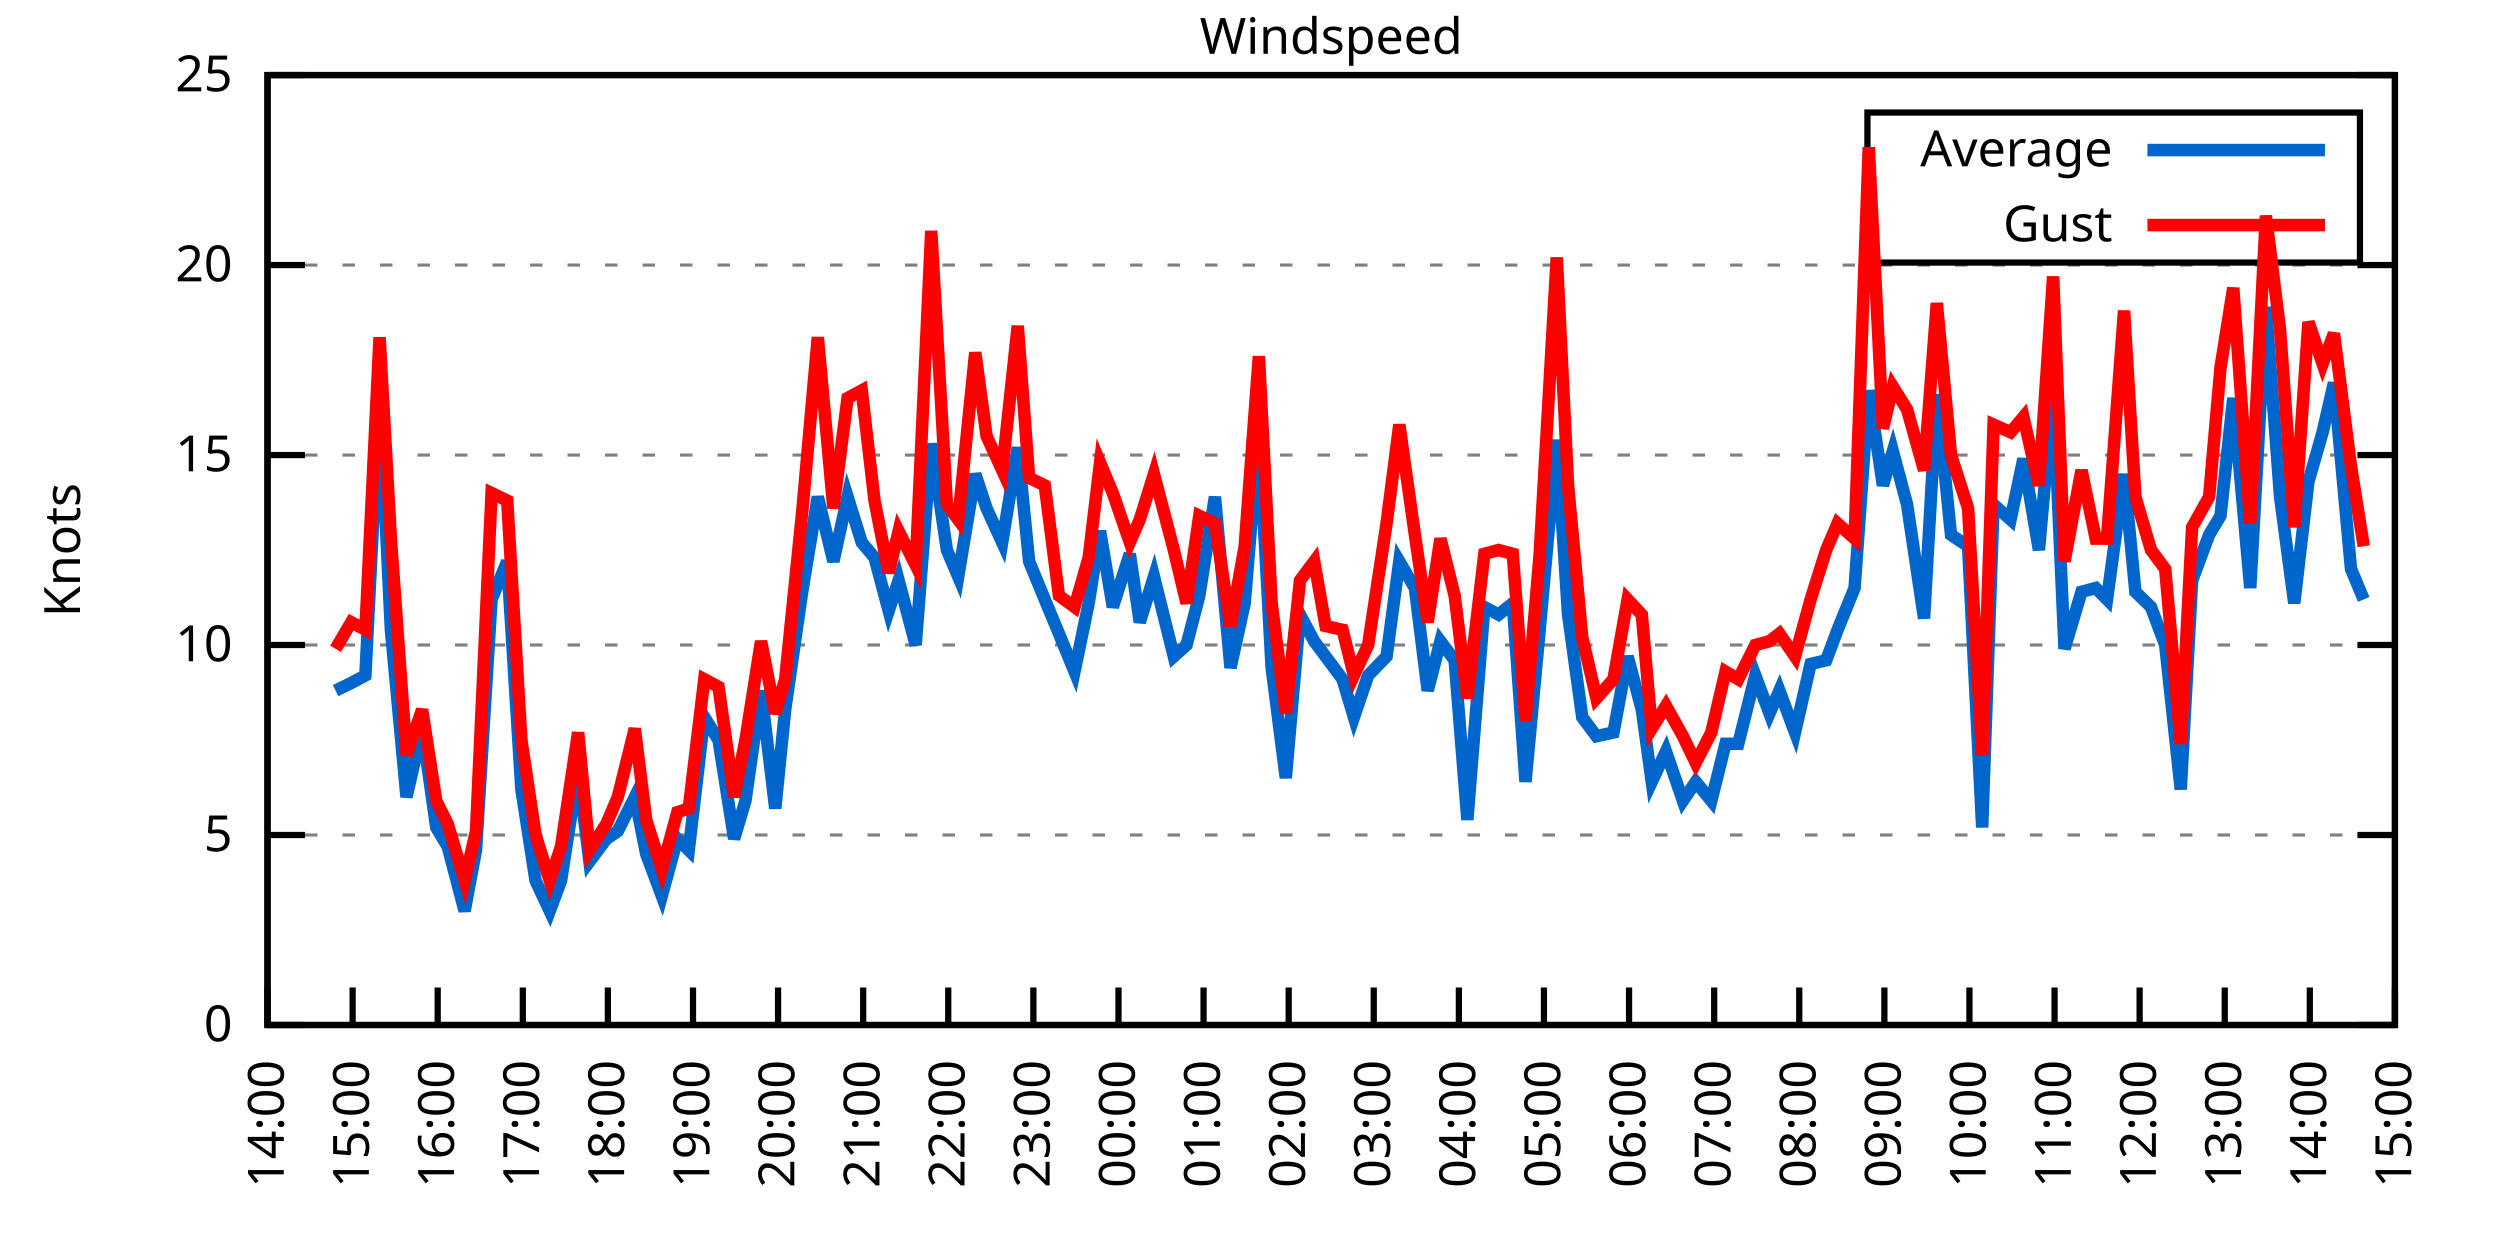
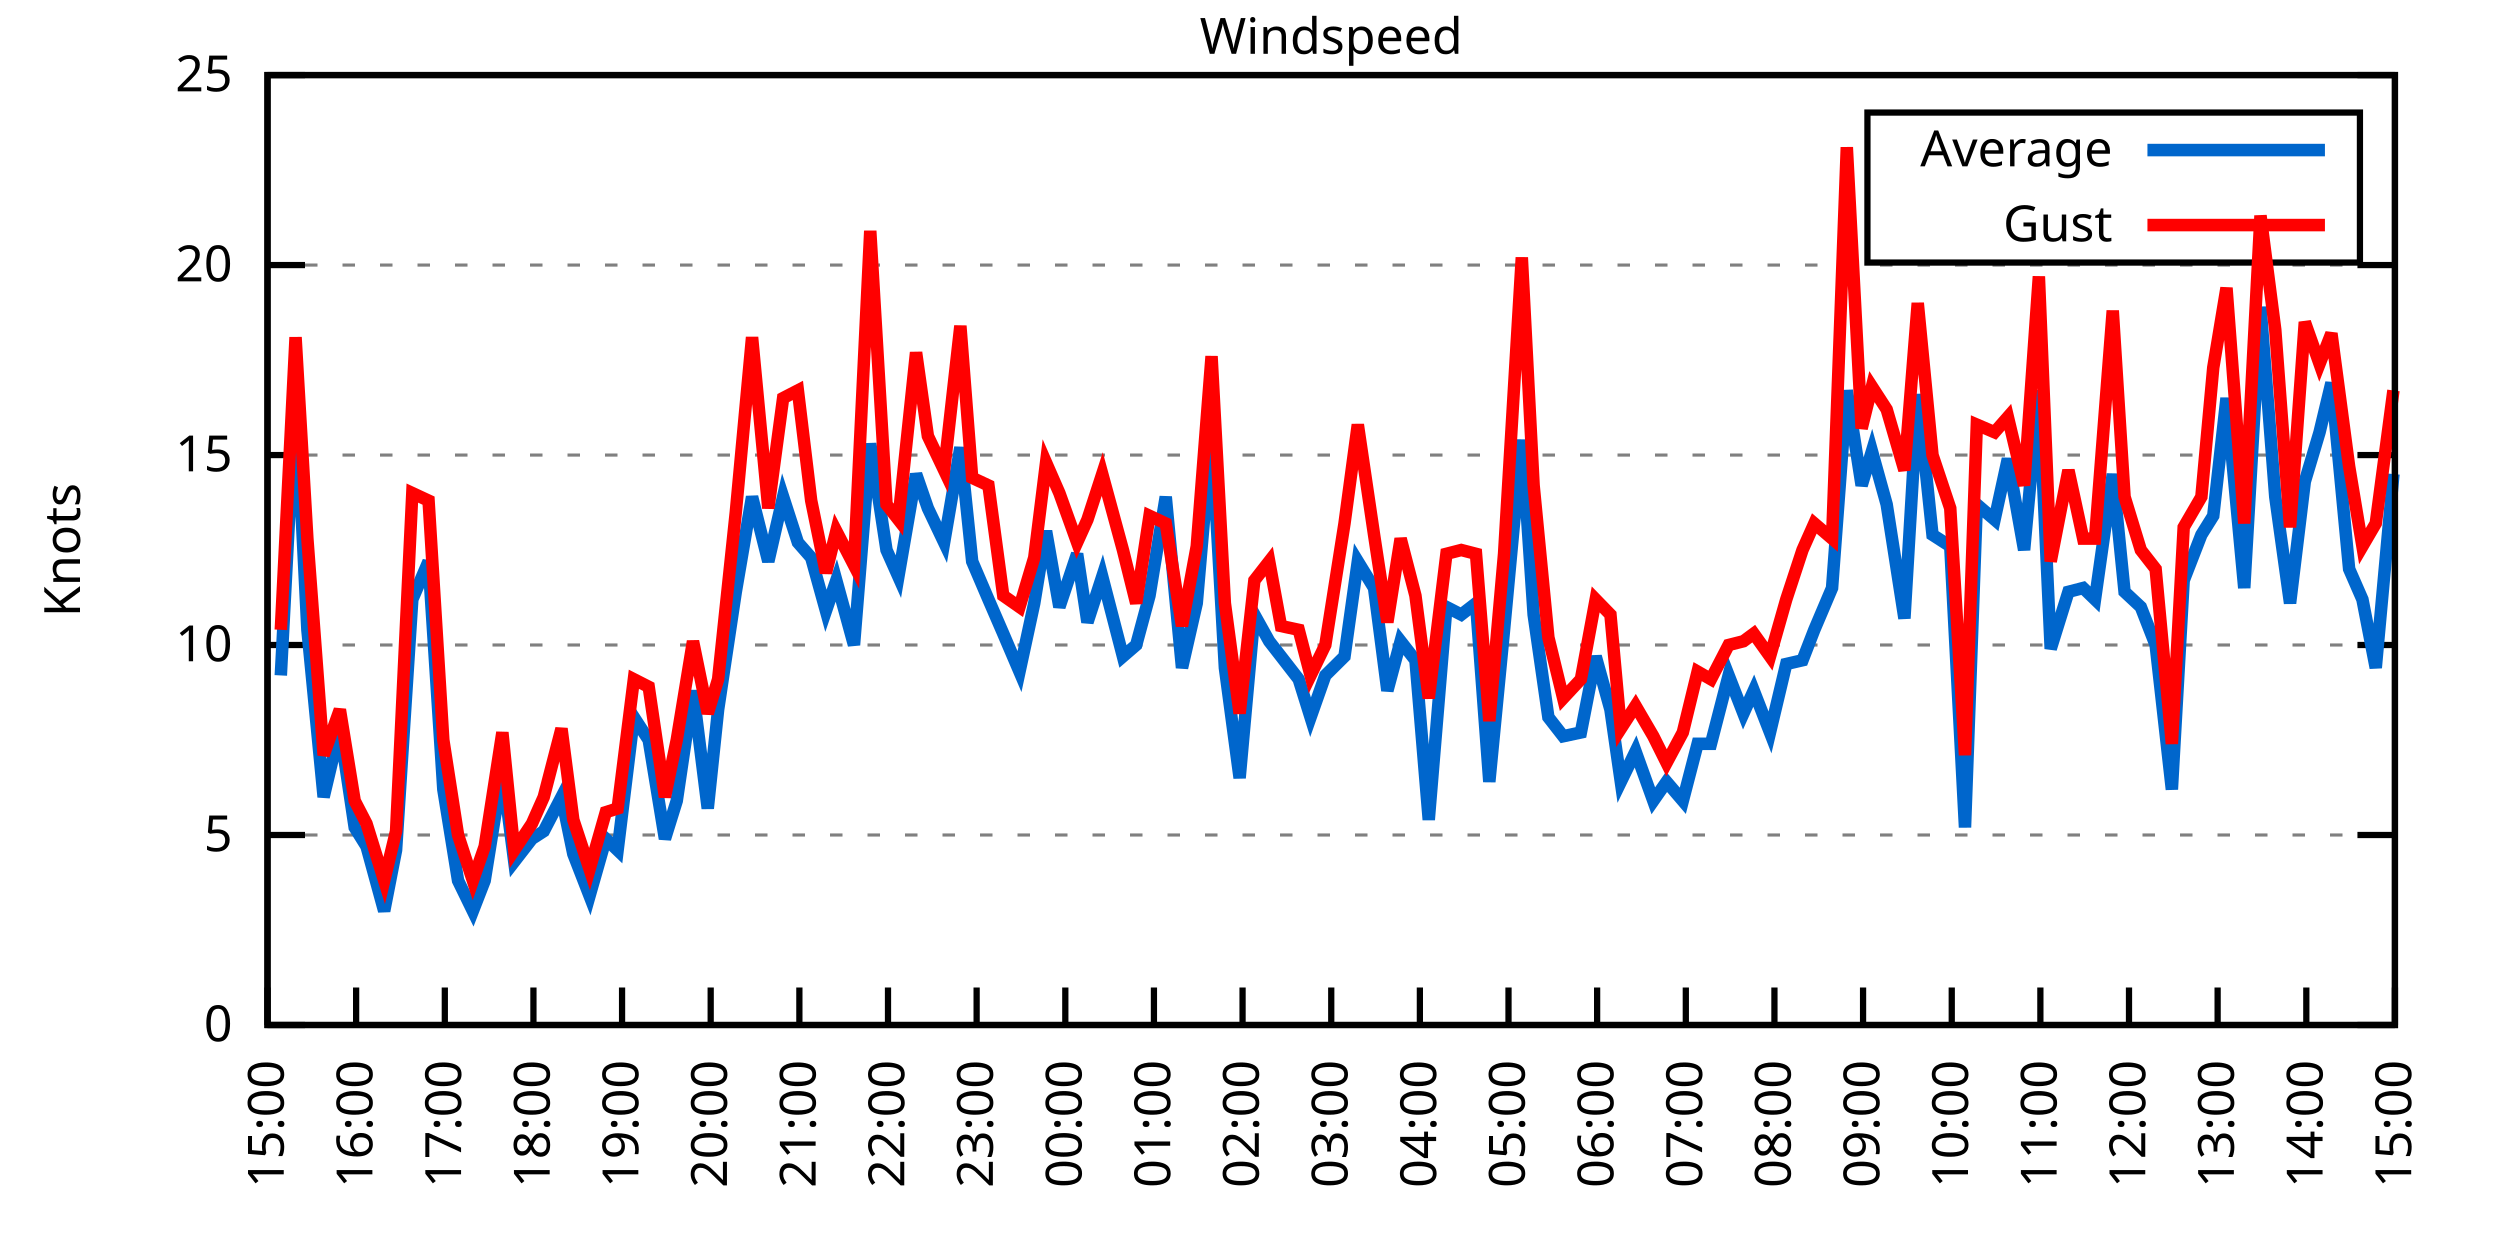
<svg xmlns="http://www.w3.org/2000/svg" xmlns:xlink="http://www.w3.org/1999/xlink" width="400" height="200" viewBox="0 0 400 200">
  <g id="gnuplot_canvas">
    <rect x="0" y="0" width="400" height="200" fill="none" />
    <defs>
      <circle id="gpDot" r="0.5" stroke-width="0.5" stroke="currentColor" />
      <path id="gpPt0" stroke-width="0.333" stroke="currentColor" d="M-1,0 h2 M0,-1 v2" />
      <path id="gpPt1" stroke-width="0.333" stroke="currentColor" d="M-1,-1 L1,1 M1,-1 L-1,1" />
      <path id="gpPt2" stroke-width="0.333" stroke="currentColor" d="M-1,0 L1,0 M0,-1 L0,1 M-1,-1 L1,1 M-1,1 L1,-1" />
      <rect id="gpPt3" stroke-width="0.333" stroke="currentColor" x="-1" y="-1" width="2" height="2" />
      <rect id="gpPt4" stroke-width="0.333" stroke="currentColor" fill="currentColor" x="-1" y="-1" width="2" height="2" />
      <circle id="gpPt5" stroke-width="0.333" stroke="currentColor" cx="0" cy="0" r="1" />
      <use xlink:href="#gpPt5" id="gpPt6" fill="currentColor" stroke="none" />
      <path id="gpPt7" stroke-width="0.333" stroke="currentColor" d="M0,-1.33 L-1.33,0.67 L1.33,0.67 z" />
      <use xlink:href="#gpPt7" id="gpPt8" fill="currentColor" stroke="none" />
      <use xlink:href="#gpPt7" id="gpPt9" stroke="currentColor" transform="rotate(180)" />
      <use xlink:href="#gpPt9" id="gpPt10" fill="currentColor" stroke="none" />
      <use xlink:href="#gpPt3" id="gpPt11" stroke="currentColor" transform="rotate(45)" />
      <use xlink:href="#gpPt11" id="gpPt12" fill="currentColor" stroke="none" />
      <path id="gpPt13" stroke-width="0.333" stroke="currentColor" d="M0,1.330 L1.265,0.411 L0.782,-1.067 L-0.782,-1.076 L-1.265,0.411 z" />
      <use xlink:href="#gpPt13" id="gpPt14" fill="currentColor" stroke="none" />
      <filter id="textbox" filterUnits="objectBoundingBox" x="0" y="0" height="1" width="1">
        <feFlood flood-color="white" flood-opacity="1" result="bgnd" />
        <feComposite in="SourceGraphic" in2="bgnd" operator="atop" />
      </filter>
      <filter id="greybox" filterUnits="objectBoundingBox" x="0" y="0" height="1" width="1">
        <feFlood flood-color="lightgrey" flood-opacity="1" result="grey" />
        <feComposite in="SourceGraphic" in2="grey" operator="atop" />
      </filter>
    </defs>
    <g fill="none" color="white" stroke="currentColor" stroke-width="1.00" stroke-linecap="butt" stroke-linejoin="miter">
</g>
    <g fill="none" color="black" stroke="currentColor" stroke-width="1.00" stroke-linecap="butt" stroke-linejoin="miter">
      <g stroke="none" shape-rendering="crispEdges">
        <polygon fill="rgb(255, 255, 255)" points="42.80,164.00 383.18,164.00 383.18,12.02 42.80,12.02 " />
      </g>
    </g>
    <g fill="none" color="black" stroke="currentColor" stroke-width="1.00" stroke-linecap="butt" stroke-linejoin="miter">
</g>
    <g fill="none" color="black" stroke="black" stroke-width="0.50" stroke-linecap="butt" stroke-linejoin="miter">
</g>
    <g fill="none" color="gray" stroke="currentColor" stroke-width="0.50" stroke-linecap="butt" stroke-linejoin="miter">
      <path stroke="gray" stroke-dasharray="2,4" class="gridline" d="M42.80,164.00 L383.19,164.00  " />
    </g>
    <g fill="none" color="gray" stroke="gray" stroke-width="1.00" stroke-linecap="butt" stroke-linejoin="miter">
</g>
    <g fill="none" color="black" stroke="currentColor" stroke-width="1.00" stroke-linecap="butt" stroke-linejoin="miter">
      <path stroke="black" d="M42.80,164.00 L48.80,164.00 M383.19,164.00 L377.19,164.00  " />
      <g transform="translate(37.20,166.60)" stroke="none" fill="black" font-family="Sans" font-size="8.00" text-anchor="end">
        <text>
          <tspan font-family="Sans"> 0</tspan>
        </text>
      </g>
    </g>
    <g fill="none" color="black" stroke="currentColor" stroke-width="1.00" stroke-linecap="butt" stroke-linejoin="miter">
</g>
    <g fill="none" color="black" stroke="black" stroke-width="0.50" stroke-linecap="butt" stroke-linejoin="miter">
</g>
    <g fill="none" color="gray" stroke="currentColor" stroke-width="0.50" stroke-linecap="butt" stroke-linejoin="miter">
      <path stroke="gray" stroke-dasharray="2,4" class="gridline" d="M42.80,133.60 L383.19,133.60  " />
    </g>
    <g fill="none" color="gray" stroke="gray" stroke-width="1.00" stroke-linecap="butt" stroke-linejoin="miter">
</g>
    <g fill="none" color="black" stroke="currentColor" stroke-width="1.00" stroke-linecap="butt" stroke-linejoin="miter">
      <path stroke="black" d="M42.80,133.60 L48.80,133.60 M383.19,133.60 L377.19,133.60  " />
      <g transform="translate(37.20,136.20)" stroke="none" fill="black" font-family="Sans" font-size="8.00" text-anchor="end">
        <text>
          <tspan font-family="Sans"> 5</tspan>
        </text>
      </g>
    </g>
    <g fill="none" color="black" stroke="currentColor" stroke-width="1.00" stroke-linecap="butt" stroke-linejoin="miter">
</g>
    <g fill="none" color="black" stroke="black" stroke-width="0.50" stroke-linecap="butt" stroke-linejoin="miter">
</g>
    <g fill="none" color="gray" stroke="currentColor" stroke-width="0.50" stroke-linecap="butt" stroke-linejoin="miter">
      <path stroke="gray" stroke-dasharray="2,4" class="gridline" d="M42.80,103.20 L383.19,103.20  " />
    </g>
    <g fill="none" color="gray" stroke="gray" stroke-width="1.00" stroke-linecap="butt" stroke-linejoin="miter">
</g>
    <g fill="none" color="black" stroke="currentColor" stroke-width="1.00" stroke-linecap="butt" stroke-linejoin="miter">
      <path stroke="black" d="M42.80,103.20 L48.80,103.20 M383.19,103.20 L377.19,103.20  " />
      <g transform="translate(37.20,105.80)" stroke="none" fill="black" font-family="Sans" font-size="8.00" text-anchor="end">
        <text>
          <tspan font-family="Sans"> 10</tspan>
        </text>
      </g>
    </g>
    <g fill="none" color="black" stroke="currentColor" stroke-width="1.00" stroke-linecap="butt" stroke-linejoin="miter">
</g>
    <g fill="none" color="black" stroke="black" stroke-width="0.50" stroke-linecap="butt" stroke-linejoin="miter">
</g>
    <g fill="none" color="gray" stroke="currentColor" stroke-width="0.50" stroke-linecap="butt" stroke-linejoin="miter">
      <path stroke="gray" stroke-dasharray="2,4" class="gridline" d="M42.80,72.81 L383.19,72.81  " />
    </g>
    <g fill="none" color="gray" stroke="gray" stroke-width="1.00" stroke-linecap="butt" stroke-linejoin="miter">
</g>
    <g fill="none" color="black" stroke="currentColor" stroke-width="1.00" stroke-linecap="butt" stroke-linejoin="miter">
      <path stroke="black" d="M42.80,72.81 L48.80,72.81 M383.19,72.81 L377.19,72.81  " />
      <g transform="translate(37.20,75.41)" stroke="none" fill="black" font-family="Sans" font-size="8.00" text-anchor="end">
        <text>
          <tspan font-family="Sans"> 15</tspan>
        </text>
      </g>
    </g>
    <g fill="none" color="black" stroke="currentColor" stroke-width="1.00" stroke-linecap="butt" stroke-linejoin="miter">
</g>
    <g fill="none" color="black" stroke="black" stroke-width="0.50" stroke-linecap="butt" stroke-linejoin="miter">
</g>
    <g fill="none" color="gray" stroke="currentColor" stroke-width="0.50" stroke-linecap="butt" stroke-linejoin="miter">
      <path stroke="gray" stroke-dasharray="2,4" class="gridline" d="M42.80,42.41 L383.19,42.41  " />
    </g>
    <g fill="none" color="gray" stroke="gray" stroke-width="1.00" stroke-linecap="butt" stroke-linejoin="miter">
</g>
    <g fill="none" color="black" stroke="currentColor" stroke-width="1.00" stroke-linecap="butt" stroke-linejoin="miter">
      <path stroke="black" d="M42.80,42.41 L48.80,42.41 M383.19,42.41 L377.19,42.41  " />
      <g transform="translate(37.20,45.01)" stroke="none" fill="black" font-family="Sans" font-size="8.00" text-anchor="end">
        <text>
          <tspan font-family="Sans"> 20</tspan>
        </text>
      </g>
    </g>
    <g fill="none" color="black" stroke="currentColor" stroke-width="1.00" stroke-linecap="butt" stroke-linejoin="miter">
</g>
    <g fill="none" color="black" stroke="black" stroke-width="0.50" stroke-linecap="butt" stroke-linejoin="miter">
</g>
    <g fill="none" color="gray" stroke="currentColor" stroke-width="0.50" stroke-linecap="butt" stroke-linejoin="miter">
      <path stroke="gray" stroke-dasharray="2,4" class="gridline" d="M42.80,12.01 L383.19,12.01  " />
    </g>
    <g fill="none" color="gray" stroke="gray" stroke-width="1.00" stroke-linecap="butt" stroke-linejoin="miter">
</g>
    <g fill="none" color="black" stroke="currentColor" stroke-width="1.00" stroke-linecap="butt" stroke-linejoin="miter">
      <path stroke="black" d="M42.80,12.01 L48.80,12.01 M383.19,12.01 L377.19,12.01  " />
      <g transform="translate(37.20,14.61)" stroke="none" fill="black" font-family="Sans" font-size="8.00" text-anchor="end">
        <text>
          <tspan font-family="Sans"> 25</tspan>
        </text>
      </g>
    </g>
    <g fill="none" color="black" stroke="currentColor" stroke-width="1.00" stroke-linecap="butt" stroke-linejoin="miter">
      <path stroke="black" d="M42.80,164.00 L42.80,158.00  " />
      <g transform="translate(45.40,169.60) rotate(270.00)" stroke="none" fill="black" font-family="Sans" font-size="8.00" text-anchor="end">
        <text>
-           <tspan font-family="Sans">14:00</tspan>
-         </text>
-       </g>
-     </g>
-     <g fill="none" color="black" stroke="currentColor" stroke-width="1.00" stroke-linecap="butt" stroke-linejoin="miter">
-       <path stroke="black" d="M56.42,164.00 L56.42,158.00  " />
-       <g transform="translate(59.02,169.60) rotate(270.00)" stroke="none" fill="black" font-family="Sans" font-size="8.00" text-anchor="end">
-         <text>
          <tspan font-family="Sans">15:00</tspan>
        </text>
      </g>
    </g>
    <g fill="none" color="black" stroke="currentColor" stroke-width="1.00" stroke-linecap="butt" stroke-linejoin="miter">
-       <path stroke="black" d="M70.03,164.00 L70.03,158.00  " />
-       <g transform="translate(72.63,169.60) rotate(270.00)" stroke="none" fill="black" font-family="Sans" font-size="8.00" text-anchor="end">
+       <path stroke="black" d="M56.98,164.00 L56.98,158.00  " />
+       <g transform="translate(59.58,169.60) rotate(270.00)" stroke="none" fill="black" font-family="Sans" font-size="8.00" text-anchor="end">
        <text>
          <tspan font-family="Sans">16:00</tspan>
        </text>
      </g>
    </g>
    <g fill="none" color="black" stroke="currentColor" stroke-width="1.00" stroke-linecap="butt" stroke-linejoin="miter">
-       <path stroke="black" d="M83.65,164.00 L83.65,158.00  " />
-       <g transform="translate(86.25,169.60) rotate(270.00)" stroke="none" fill="black" font-family="Sans" font-size="8.00" text-anchor="end">
+       <path stroke="black" d="M71.17,164.00 L71.17,158.00  " />
+       <g transform="translate(73.77,169.60) rotate(270.00)" stroke="none" fill="black" font-family="Sans" font-size="8.00" text-anchor="end">
        <text>
          <tspan font-family="Sans">17:00</tspan>
        </text>
      </g>
    </g>
    <g fill="none" color="black" stroke="currentColor" stroke-width="1.00" stroke-linecap="butt" stroke-linejoin="miter">
-       <path stroke="black" d="M97.26,164.00 L97.26,158.00  " />
-       <g transform="translate(99.86,169.60) rotate(270.00)" stroke="none" fill="black" font-family="Sans" font-size="8.00" text-anchor="end">
+       <path stroke="black" d="M85.35,164.00 L85.35,158.00  " />
+       <g transform="translate(87.95,169.60) rotate(270.00)" stroke="none" fill="black" font-family="Sans" font-size="8.00" text-anchor="end">
        <text>
          <tspan font-family="Sans">18:00</tspan>
        </text>
      </g>
    </g>
    <g fill="none" color="black" stroke="currentColor" stroke-width="1.00" stroke-linecap="butt" stroke-linejoin="miter">
-       <path stroke="black" d="M110.88,164.00 L110.88,158.00  " />
-       <g transform="translate(113.48,169.60) rotate(270.00)" stroke="none" fill="black" font-family="Sans" font-size="8.00" text-anchor="end">
+       <path stroke="black" d="M99.53,164.00 L99.53,158.00  " />
+       <g transform="translate(102.13,169.60) rotate(270.00)" stroke="none" fill="black" font-family="Sans" font-size="8.00" text-anchor="end">
        <text>
          <tspan font-family="Sans">19:00</tspan>
        </text>
      </g>
    </g>
    <g fill="none" color="black" stroke="currentColor" stroke-width="1.00" stroke-linecap="butt" stroke-linejoin="miter">
-       <path stroke="black" d="M124.49,164.00 L124.49,158.00  " />
-       <g transform="translate(127.09,169.60) rotate(270.00)" stroke="none" fill="black" font-family="Sans" font-size="8.00" text-anchor="end">
+       <path stroke="black" d="M113.71,164.00 L113.71,158.00  " />
+       <g transform="translate(116.31,169.60) rotate(270.00)" stroke="none" fill="black" font-family="Sans" font-size="8.00" text-anchor="end">
        <text>
          <tspan font-family="Sans">20:00</tspan>
        </text>
      </g>
    </g>
    <g fill="none" color="black" stroke="currentColor" stroke-width="1.00" stroke-linecap="butt" stroke-linejoin="miter">
-       <path stroke="black" d="M138.11,164.00 L138.11,158.00  " />
-       <g transform="translate(140.71,169.60) rotate(270.00)" stroke="none" fill="black" font-family="Sans" font-size="8.00" text-anchor="end">
+       <path stroke="black" d="M127.90,164.00 L127.90,158.00  " />
+       <g transform="translate(130.50,169.60) rotate(270.00)" stroke="none" fill="black" font-family="Sans" font-size="8.00" text-anchor="end">
        <text>
          <tspan font-family="Sans">21:00</tspan>
        </text>
      </g>
    </g>
    <g fill="none" color="black" stroke="currentColor" stroke-width="1.00" stroke-linecap="butt" stroke-linejoin="miter">
-       <path stroke="black" d="M151.72,164.00 L151.72,158.00  " />
-       <g transform="translate(154.32,169.60) rotate(270.00)" stroke="none" fill="black" font-family="Sans" font-size="8.00" text-anchor="end">
+       <path stroke="black" d="M142.08,164.00 L142.08,158.00  " />
+       <g transform="translate(144.68,169.60) rotate(270.00)" stroke="none" fill="black" font-family="Sans" font-size="8.00" text-anchor="end">
        <text>
          <tspan font-family="Sans">22:00</tspan>
        </text>
      </g>
    </g>
    <g fill="none" color="black" stroke="currentColor" stroke-width="1.00" stroke-linecap="butt" stroke-linejoin="miter">
-       <path stroke="black" d="M165.34,164.00 L165.34,158.00  " />
-       <g transform="translate(167.94,169.60) rotate(270.00)" stroke="none" fill="black" font-family="Sans" font-size="8.00" text-anchor="end">
+       <path stroke="black" d="M156.26,164.00 L156.26,158.00  " />
+       <g transform="translate(158.86,169.60) rotate(270.00)" stroke="none" fill="black" font-family="Sans" font-size="8.00" text-anchor="end">
        <text>
          <tspan font-family="Sans">23:00</tspan>
        </text>
      </g>
    </g>
    <g fill="none" color="black" stroke="currentColor" stroke-width="1.00" stroke-linecap="butt" stroke-linejoin="miter">
-       <path stroke="black" d="M178.96,164.00 L178.96,158.00  " />
-       <g transform="translate(181.56,169.60) rotate(270.00)" stroke="none" fill="black" font-family="Sans" font-size="8.00" text-anchor="end">
+       <path stroke="black" d="M170.45,164.00 L170.45,158.00  " />
+       <g transform="translate(173.05,169.60) rotate(270.00)" stroke="none" fill="black" font-family="Sans" font-size="8.00" text-anchor="end">
        <text>
          <tspan font-family="Sans">00:00</tspan>
        </text>
      </g>
    </g>
    <g fill="none" color="black" stroke="currentColor" stroke-width="1.00" stroke-linecap="butt" stroke-linejoin="miter">
-       <path stroke="black" d="M192.57,164.00 L192.57,158.00  " />
-       <g transform="translate(195.17,169.60) rotate(270.00)" stroke="none" fill="black" font-family="Sans" font-size="8.00" text-anchor="end">
+       <path stroke="black" d="M184.63,164.00 L184.63,158.00  " />
+       <g transform="translate(187.23,169.60) rotate(270.00)" stroke="none" fill="black" font-family="Sans" font-size="8.00" text-anchor="end">
        <text>
          <tspan font-family="Sans">01:00</tspan>
        </text>
      </g>
    </g>
    <g fill="none" color="black" stroke="currentColor" stroke-width="1.00" stroke-linecap="butt" stroke-linejoin="miter">
-       <path stroke="black" d="M206.19,164.00 L206.19,158.00  " />
-       <g transform="translate(208.79,169.60) rotate(270.00)" stroke="none" fill="black" font-family="Sans" font-size="8.00" text-anchor="end">
+       <path stroke="black" d="M198.81,164.00 L198.81,158.00  " />
+       <g transform="translate(201.41,169.60) rotate(270.00)" stroke="none" fill="black" font-family="Sans" font-size="8.00" text-anchor="end">
        <text>
          <tspan font-family="Sans">02:00</tspan>
        </text>
      </g>
    </g>
    <g fill="none" color="black" stroke="currentColor" stroke-width="1.00" stroke-linecap="butt" stroke-linejoin="miter">
-       <path stroke="black" d="M219.80,164.00 L219.80,158.00  " />
-       <g transform="translate(222.40,169.60) rotate(270.00)" stroke="none" fill="black" font-family="Sans" font-size="8.00" text-anchor="end">
+       <path stroke="black" d="M213.00,164.00 L213.00,158.00  " />
+       <g transform="translate(215.60,169.60) rotate(270.00)" stroke="none" fill="black" font-family="Sans" font-size="8.00" text-anchor="end">
        <text>
          <tspan font-family="Sans">03:00</tspan>
        </text>
      </g>
    </g>
    <g fill="none" color="black" stroke="currentColor" stroke-width="1.00" stroke-linecap="butt" stroke-linejoin="miter">
-       <path stroke="black" d="M233.42,164.00 L233.42,158.00  " />
-       <g transform="translate(236.02,169.60) rotate(270.00)" stroke="none" fill="black" font-family="Sans" font-size="8.00" text-anchor="end">
+       <path stroke="black" d="M227.18,164.00 L227.18,158.00  " />
+       <g transform="translate(229.78,169.60) rotate(270.00)" stroke="none" fill="black" font-family="Sans" font-size="8.00" text-anchor="end">
        <text>
          <tspan font-family="Sans">04:00</tspan>
        </text>
      </g>
    </g>
    <g fill="none" color="black" stroke="currentColor" stroke-width="1.00" stroke-linecap="butt" stroke-linejoin="miter">
-       <path stroke="black" d="M247.03,164.00 L247.03,158.00  " />
-       <g transform="translate(249.63,169.60) rotate(270.00)" stroke="none" fill="black" font-family="Sans" font-size="8.00" text-anchor="end">
+       <path stroke="black" d="M241.36,164.00 L241.36,158.00  " />
+       <g transform="translate(243.96,169.60) rotate(270.00)" stroke="none" fill="black" font-family="Sans" font-size="8.00" text-anchor="end">
        <text>
          <tspan font-family="Sans">05:00</tspan>
        </text>
      </g>
    </g>
    <g fill="none" color="black" stroke="currentColor" stroke-width="1.00" stroke-linecap="butt" stroke-linejoin="miter">
-       <path stroke="black" d="M260.65,164.00 L260.65,158.00  " />
-       <g transform="translate(263.25,169.60) rotate(270.00)" stroke="none" fill="black" font-family="Sans" font-size="8.00" text-anchor="end">
+       <path stroke="black" d="M255.54,164.00 L255.54,158.00  " />
+       <g transform="translate(258.14,169.60) rotate(270.00)" stroke="none" fill="black" font-family="Sans" font-size="8.00" text-anchor="end">
        <text>
          <tspan font-family="Sans">06:00</tspan>
        </text>
      </g>
    </g>
    <g fill="none" color="black" stroke="currentColor" stroke-width="1.00" stroke-linecap="butt" stroke-linejoin="miter">
-       <path stroke="black" d="M274.27,164.00 L274.27,158.00  " />
-       <g transform="translate(276.87,169.60) rotate(270.00)" stroke="none" fill="black" font-family="Sans" font-size="8.00" text-anchor="end">
+       <path stroke="black" d="M269.73,164.00 L269.73,158.00  " />
+       <g transform="translate(272.33,169.60) rotate(270.00)" stroke="none" fill="black" font-family="Sans" font-size="8.00" text-anchor="end">
        <text>
          <tspan font-family="Sans">07:00</tspan>
        </text>
      </g>
    </g>
    <g fill="none" color="black" stroke="currentColor" stroke-width="1.00" stroke-linecap="butt" stroke-linejoin="miter">
-       <path stroke="black" d="M287.88,164.00 L287.88,158.00  " />
-       <g transform="translate(290.48,169.60) rotate(270.00)" stroke="none" fill="black" font-family="Sans" font-size="8.00" text-anchor="end">
+       <path stroke="black" d="M283.91,164.00 L283.91,158.00  " />
+       <g transform="translate(286.51,169.60) rotate(270.00)" stroke="none" fill="black" font-family="Sans" font-size="8.00" text-anchor="end">
        <text>
          <tspan font-family="Sans">08:00</tspan>
        </text>
      </g>
    </g>
    <g fill="none" color="black" stroke="currentColor" stroke-width="1.00" stroke-linecap="butt" stroke-linejoin="miter">
-       <path stroke="black" d="M301.50,164.00 L301.50,158.00  " />
-       <g transform="translate(304.10,169.60) rotate(270.00)" stroke="none" fill="black" font-family="Sans" font-size="8.00" text-anchor="end">
+       <path stroke="black" d="M298.09,164.00 L298.09,158.00  " />
+       <g transform="translate(300.69,169.60) rotate(270.00)" stroke="none" fill="black" font-family="Sans" font-size="8.00" text-anchor="end">
        <text>
          <tspan font-family="Sans">09:00</tspan>
        </text>
      </g>
    </g>
    <g fill="none" color="black" stroke="currentColor" stroke-width="1.00" stroke-linecap="butt" stroke-linejoin="miter">
-       <path stroke="black" d="M315.11,164.00 L315.11,158.00  " />
-       <g transform="translate(317.71,169.60) rotate(270.00)" stroke="none" fill="black" font-family="Sans" font-size="8.00" text-anchor="end">
+       <path stroke="black" d="M312.28,164.00 L312.28,158.00  " />
+       <g transform="translate(314.88,169.60) rotate(270.00)" stroke="none" fill="black" font-family="Sans" font-size="8.00" text-anchor="end">
        <text>
          <tspan font-family="Sans">10:00</tspan>
        </text>
      </g>
    </g>
    <g fill="none" color="black" stroke="currentColor" stroke-width="1.00" stroke-linecap="butt" stroke-linejoin="miter">
-       <path stroke="black" d="M328.73,164.00 L328.73,158.00  " />
-       <g transform="translate(331.33,169.60) rotate(270.00)" stroke="none" fill="black" font-family="Sans" font-size="8.00" text-anchor="end">
+       <path stroke="black" d="M326.46,164.00 L326.46,158.00  " />
+       <g transform="translate(329.06,169.60) rotate(270.00)" stroke="none" fill="black" font-family="Sans" font-size="8.00" text-anchor="end">
        <text>
          <tspan font-family="Sans">11:00</tspan>
        </text>
      </g>
    </g>
    <g fill="none" color="black" stroke="currentColor" stroke-width="1.00" stroke-linecap="butt" stroke-linejoin="miter">
-       <path stroke="black" d="M342.34,164.00 L342.34,158.00  " />
-       <g transform="translate(344.94,169.60) rotate(270.00)" stroke="none" fill="black" font-family="Sans" font-size="8.00" text-anchor="end">
+       <path stroke="black" d="M340.64,164.00 L340.64,158.00  " />
+       <g transform="translate(343.24,169.60) rotate(270.00)" stroke="none" fill="black" font-family="Sans" font-size="8.00" text-anchor="end">
        <text>
          <tspan font-family="Sans">12:00</tspan>
        </text>
      </g>
    </g>
    <g fill="none" color="black" stroke="currentColor" stroke-width="1.00" stroke-linecap="butt" stroke-linejoin="miter">
-       <path stroke="black" d="M355.96,164.00 L355.96,158.00  " />
-       <g transform="translate(358.56,169.60) rotate(270.00)" stroke="none" fill="black" font-family="Sans" font-size="8.00" text-anchor="end">
+       <path stroke="black" d="M354.82,164.00 L354.82,158.00  " />
+       <g transform="translate(357.42,169.60) rotate(270.00)" stroke="none" fill="black" font-family="Sans" font-size="8.00" text-anchor="end">
        <text>
          <tspan font-family="Sans">13:00</tspan>
        </text>
      </g>
    </g>
    <g fill="none" color="black" stroke="currentColor" stroke-width="1.00" stroke-linecap="butt" stroke-linejoin="miter">
-       <path stroke="black" d="M369.57,164.00 L369.57,158.00  " />
-       <g transform="translate(372.17,169.60) rotate(270.00)" stroke="none" fill="black" font-family="Sans" font-size="8.00" text-anchor="end">
+       <path stroke="black" d="M369.01,164.00 L369.01,158.00  " />
+       <g transform="translate(371.61,169.60) rotate(270.00)" stroke="none" fill="black" font-family="Sans" font-size="8.00" text-anchor="end">
        <text>
          <tspan font-family="Sans">14:00</tspan>
        </text>
      </g>
    </g>
    <g fill="none" color="black" stroke="currentColor" stroke-width="1.00" stroke-linecap="butt" stroke-linejoin="miter">
      <path stroke="black" d="M383.19,164.00 L383.19,158.00  " />
      <g transform="translate(385.79,169.60) rotate(270.00)" stroke="none" fill="black" font-family="Sans" font-size="8.00" text-anchor="end">
        <text>
          <tspan font-family="Sans">15:00</tspan>
        </text>
      </g>
    </g>
    <g fill="none" color="black" stroke="currentColor" stroke-width="1.00" stroke-linecap="butt" stroke-linejoin="miter">
</g>
    <g fill="none" color="black" stroke="currentColor" stroke-width="1.00" stroke-linecap="butt" stroke-linejoin="miter">
      <path stroke="black" d="M42.80,12.01 L42.80,164.00 L383.19,164.00 L383.19,12.01 L42.80,12.01 Z  " />
    </g>
    <g fill="none" color="black" stroke="currentColor" stroke-width="1.00" stroke-linecap="butt" stroke-linejoin="miter">
</g>
    <g fill="none" color="black" stroke="currentColor" stroke-width="1.00" stroke-linecap="butt" stroke-linejoin="miter">
      <path stroke="black" d="M298.79,42.01 L298.79,18.01 L377.59,18.01 L377.59,42.01 L298.79,42.01 Z  " />
    </g>
    <g id="Windspeed_plot_1">
      <g fill="none" color="white" stroke="black" stroke-width="2.00" stroke-linecap="butt" stroke-linejoin="miter">
</g>
      <g fill="none" color="black" stroke="currentColor" stroke-width="2.00" stroke-linecap="butt" stroke-linejoin="miter">
        <g transform="translate(337.99,26.61)" stroke="none" fill="black" font-family="Sans" font-size="8.00" text-anchor="end">
          <text>
            <tspan font-family="Sans">Average</tspan>
          </text>
        </g>
      </g>
      <g fill="none" color="black" stroke="currentColor" stroke-width="2.00" stroke-linecap="butt" stroke-linejoin="miter">
-         <path stroke="rgb(  0, 102, 204)" d="M343.59,24.01 L371.99,24.01 M53.69,110.50 L56.19,109.28 L58.46,108.07 L60.73,63.08 L62.54,100.77 L65.04,127.52   L67.54,116.58 L69.80,132.39 L71.62,135.43 L74.34,145.76 L76.16,136.03 L78.65,95.91 L81.15,89.83 L83.42,126.31   L85.69,140.90 L87.96,145.76 L89.77,140.90 L92.50,123.27 L94.31,137.86 L97.04,134.21 L98.85,132.99 L101.57,127.52   L103.39,136.64 L105.89,143.33 L108.38,134.21 L110.20,136.03 L112.69,114.76 L114.96,118.40 L117.46,134.21 L119.27,128.13   L121.77,110.50 L124.04,129.35 L125.63,113.54 L128.35,94.69 L130.85,79.49 L133.34,89.83 L135.61,79.49 L137.88,86.79   L139.92,89.22 L142.19,97.73 L143.78,92.87 L146.51,103.20 L149.00,70.98 L151.50,88.00 L153.31,92.26 L156.04,75.85   L157.85,81.32 L160.35,86.79 L162.84,71.59 L164.66,89.83 L167.16,95.91 L169.43,101.38 L171.92,107.46 L174.19,96.52   L176.01,84.97 L178.05,97.12 L180.77,88.61 L182.36,99.56 L184.63,92.26 L187.81,105.03 L189.85,103.20 L191.89,95.30   L194.39,79.49 L196.88,106.85 L199.15,96.52 L201.42,69.16 L203.46,106.85 L205.73,124.48 L208.00,98.34 L210.27,102.60   L212.09,105.03 L214.81,108.68 L216.63,114.76 L218.90,108.07 L221.85,105.03 L223.89,89.83 L226.38,94.08 L228.43,110.50   L230.47,102.60 L232.74,105.64 L234.78,131.17 L237.50,97.12 L239.77,98.34 L242.04,96.52 L244.08,125.09 L246.35,100.77   L249.08,70.37 L250.89,98.34 L253.16,114.76 L255.43,117.80 L258.15,117.19 L260.42,105.03 L262.69,113.54 L264.28,125.09   L266.55,120.23 L269.27,128.13 L271.32,125.09 L273.81,128.13 L276.08,119.01 L278.12,119.01 L280.85,108.07 L283.12,114.15   L284.70,110.50 L287.20,117.19 L289.70,106.24 L292.19,105.64 L294.01,100.77 L296.73,94.08 L299.00,62.47 L301.27,77.67   L302.86,72.20 L305.13,80.71 L307.85,98.95 L309.89,63.08 L312.16,85.57 L314.89,87.40 L317.15,132.39 L318.97,80.71   L321.69,83.14 L323.74,73.41 L326.23,88.00 L328.50,62.47 L330.32,103.81 L333.04,94.69 L335.31,94.08 L337.12,95.91   L339.85,75.85 L341.66,94.69 L344.16,97.12 L346.43,103.20 L348.92,126.31 L350.74,92.87 L353.46,85.57 L355.28,82.53   L357.32,63.69 L360.04,94.08 L362.54,49.10 L364.81,79.49 L367.08,96.52 L369.35,77.06 L371.62,69.16 L373.43,61.25   L376.16,91.04 L378.20,95.91  " />
+         <path stroke="rgb(  0, 102, 204)" d="M343.59,24.01 L371.99,24.01 M44.93,108.07 L47.29,63.08 L49.18,100.77 L51.78,127.52 L54.38,116.58 L56.75,132.39   L58.64,135.43 L61.47,145.76 L63.37,136.03 L65.97,95.91 L68.57,89.83 L70.93,126.31 L73.29,140.90 L75.66,145.76   L77.55,140.90 L80.38,123.27 L82.28,137.86 L85.11,134.21 L87.00,132.99 L89.84,127.52 L91.73,136.64 L94.33,143.33   L96.93,134.21 L98.82,136.03 L101.42,114.76 L103.79,118.40 L106.39,134.21 L108.28,128.13 L110.88,110.50 L113.24,129.35   L114.90,113.54 L117.73,94.69 L120.33,79.49 L122.93,89.83 L125.30,79.49 L127.66,86.79 L129.79,89.22 L132.15,97.73   L133.81,92.87 L136.64,103.20 L139.24,70.98 L141.84,88.00 L143.74,92.26 L146.57,75.85 L148.46,81.32 L151.06,86.79   L153.66,71.59 L155.55,89.83 L158.15,95.91 L160.52,101.38 L163.12,107.46 L165.48,96.52 L167.37,84.97 L169.50,97.12   L172.34,88.61 L173.99,99.56 L176.36,92.26 L179.67,105.03 L181.79,103.20 L183.92,95.30 L186.52,79.49 L189.12,106.85   L191.48,96.52 L193.85,69.16 L195.98,106.85 L198.34,124.48 L200.70,98.34 L203.07,102.60 L204.96,105.03 L207.79,108.68   L209.69,114.76 L212.05,108.07 L215.12,105.03 L217.25,89.83 L219.85,94.08 L221.98,110.50 L224.10,102.60 L226.47,105.64   L228.60,131.17 L231.43,97.12 L233.80,98.34 L236.16,96.52 L238.29,125.09 L240.65,100.77 L243.49,70.37 L245.38,98.34   L247.74,114.76 L250.11,117.80 L252.94,117.19 L255.31,105.03 L257.67,113.54 L259.33,125.09 L261.69,120.23 L264.53,128.13   L266.65,125.09 L269.25,128.13 L271.62,119.01 L273.75,119.01 L276.58,108.07 L278.95,114.15 L280.60,110.50 L283.20,117.19   L285.80,106.24 L288.40,105.64 L290.29,100.77 L293.13,94.08 L295.49,62.47 L297.86,77.67 L299.51,72.20 L301.87,80.71   L304.71,98.95 L306.84,63.08 L309.20,85.57 L312.04,87.40 L314.40,132.39 L316.29,80.71 L319.13,83.14 L321.26,73.41   L323.86,88.00 L326.22,62.47 L328.11,103.81 L330.95,94.69 L333.31,94.08 L335.20,95.91 L338.04,75.85 L339.93,94.69   L342.53,97.12 L344.90,103.20 L347.50,126.31 L349.39,92.87 L352.22,85.57 L354.12,82.53 L356.24,63.69 L359.08,94.08   L361.68,49.10 L364.04,79.49 L366.41,96.52 L368.77,77.06 L371.13,69.16 L373.03,61.25 L375.86,91.04 L377.99,95.91   L380.12,106.85 L382.95,75.85  " />
      </g>
    </g>
    <g id="Windspeed_plot_2">
      <g fill="none" color="black" stroke="currentColor" stroke-width="2.00" stroke-linecap="butt" stroke-linejoin="miter">
        <g transform="translate(337.99,38.61)" stroke="none" fill="black" font-family="Sans" font-size="8.00" text-anchor="end">
          <text>
            <tspan font-family="Sans">Gust</tspan>
          </text>
        </g>
      </g>
      <g fill="none" color="black" stroke="currentColor" stroke-width="2.00" stroke-linecap="butt" stroke-linejoin="miter">
-         <path stroke="rgb(255,   0,   0)" d="M343.59,36.01 L371.99,36.01 M53.69,103.81 L56.19,99.56 L58.46,100.77 L60.73,53.96 L62.54,86.18 L65.04,120.83   L67.54,113.54 L69.80,128.13 L71.62,131.78 L74.34,140.90 L76.16,132.99 L78.65,78.89 L81.15,80.10 L83.42,118.40   L85.69,133.60 L87.96,140.90 L89.77,135.43 L92.50,117.19 L94.31,136.03 L97.04,131.78 L98.85,127.52 L101.57,116.58   L103.39,131.17 L105.89,139.07 L108.38,129.95 L110.20,129.35 L112.69,108.68 L114.96,109.89 L117.46,127.52 L119.27,118.40   L121.77,102.60 L124.04,114.15 L125.63,108.68 L128.35,81.93 L130.85,53.96 L133.34,81.32 L135.61,63.69 L137.88,62.47   L139.92,80.10 L142.19,91.65 L143.78,84.97 L146.51,90.44 L149.00,36.94 L151.50,80.71 L153.31,83.14 L156.04,56.39   L157.85,69.77 L160.35,75.24 L162.84,52.14 L164.66,76.45 L167.16,77.67 L169.43,95.30 L171.92,97.12 L174.19,89.22   L176.01,74.02 L178.05,78.89 L180.77,86.79 L182.36,83.14 L184.63,75.85 L187.81,88.00 L189.85,96.52 L191.89,82.53   L194.39,83.75 L196.88,100.16 L199.15,87.40 L201.42,57.00 L203.46,96.52 L205.73,114.15 L208.00,92.87 L210.27,89.83   L212.09,100.16 L214.81,100.77 L216.63,108.07 L218.90,103.20 L221.85,83.75 L223.89,67.94 L226.38,85.57 L228.43,99.56   L230.47,86.18 L232.74,95.30 L234.78,111.72 L237.50,88.61 L239.77,88.00 L242.04,88.61 L244.08,115.36 L246.35,88.61   L249.08,41.19 L250.89,77.67 L253.16,101.99 L255.43,111.72 L258.15,108.68 L260.42,95.91 L262.69,98.34 L264.28,116.58   L266.55,112.93 L269.27,117.80 L271.32,122.05 L273.81,117.19 L276.08,107.46 L278.12,108.68 L280.85,103.20 L283.12,102.60   L284.70,101.38 L287.20,105.03 L289.70,95.91 L292.19,88.00 L294.01,83.75 L296.73,86.18 L299.00,23.56 L301.27,68.55   L302.86,61.86 L305.13,65.51 L307.85,75.24 L309.89,48.49 L312.16,72.81 L314.89,81.32 L317.15,120.83 L318.97,67.94   L321.69,69.16 L323.74,66.73 L326.23,77.67 L328.50,44.23 L330.32,89.83 L333.04,75.24 L335.31,86.18 L337.12,86.18   L339.85,49.70 L341.66,79.49 L344.16,88.00 L346.43,91.04 L348.92,119.01 L350.74,84.36 L353.46,79.49 L355.28,58.82   L357.32,46.06 L360.04,83.75 L362.54,34.50 L364.81,52.74 L367.08,84.36 L369.35,51.53 L371.62,58.21 L373.43,53.35   L376.16,74.63 L378.20,87.40  " />
+         <path stroke="rgb(255,   0,   0)" d="M343.59,36.01 L371.99,36.01 M44.93,100.77 L47.29,53.96 L49.18,86.18 L51.78,120.83 L54.38,113.54 L56.75,128.13   L58.64,131.78 L61.47,140.90 L63.37,132.99 L65.97,78.89 L68.57,80.10 L70.93,118.40 L73.29,133.60 L75.66,140.90   L77.55,135.43 L80.38,117.19 L82.28,136.03 L85.11,131.78 L87.00,127.52 L89.84,116.58 L91.73,131.17 L94.33,139.07   L96.93,129.95 L98.82,129.35 L101.42,108.68 L103.79,109.89 L106.39,127.52 L108.28,118.40 L110.88,102.60 L113.24,114.15   L114.90,108.68 L117.73,81.93 L120.33,53.96 L122.93,81.32 L125.30,63.69 L127.66,62.47 L129.79,80.10 L132.15,91.65   L133.81,84.97 L136.64,90.44 L139.24,36.94 L141.84,80.71 L143.74,83.14 L146.57,56.39 L148.46,69.77 L151.06,75.24   L153.66,52.14 L155.55,76.45 L158.15,77.67 L160.52,95.30 L163.12,97.12 L165.48,89.22 L167.37,74.02 L169.50,78.89   L172.34,86.79 L173.99,83.14 L176.36,75.85 L179.67,88.00 L181.79,96.52 L183.92,82.53 L186.52,83.75 L189.12,100.16   L191.48,87.40 L193.85,57.00 L195.98,96.52 L198.34,114.15 L200.70,92.87 L203.07,89.83 L204.96,100.16 L207.79,100.77   L209.69,108.07 L212.05,103.20 L215.12,83.75 L217.25,67.94 L219.85,85.57 L221.98,99.56 L224.10,86.18 L226.47,95.30   L228.60,111.72 L231.43,88.61 L233.80,88.00 L236.16,88.61 L238.29,115.36 L240.65,88.61 L243.49,41.19 L245.38,77.67   L247.74,101.99 L250.11,111.72 L252.94,108.68 L255.31,95.91 L257.67,98.34 L259.33,116.58 L261.69,112.93 L264.53,117.80   L266.65,122.05 L269.25,117.19 L271.62,107.46 L273.75,108.68 L276.58,103.20 L278.95,102.60 L280.60,101.38 L283.20,105.03   L285.80,95.91 L288.40,88.00 L290.29,83.75 L293.13,86.18 L295.49,23.56 L297.86,68.55 L299.51,61.86 L301.87,65.51   L304.71,75.24 L306.84,48.49 L309.20,72.81 L312.04,81.32 L314.40,120.83 L316.29,67.94 L319.13,69.16 L321.26,66.73   L323.86,77.67 L326.22,44.23 L328.11,89.83 L330.95,75.24 L333.31,86.18 L335.20,86.18 L338.04,49.70 L339.93,79.49   L342.53,88.00 L344.90,91.04 L347.50,119.01 L349.39,84.36 L352.22,79.49 L354.12,58.82 L356.24,46.06 L359.08,83.75   L361.68,34.50 L364.04,52.74 L366.41,84.36 L368.77,51.53 L371.13,58.21 L373.03,53.35 L375.86,74.63 L377.99,87.40   L380.12,83.75 L382.95,62.47  " />
      </g>
    </g>
    <g fill="none" color="black" stroke="currentColor" stroke-width="2.00" stroke-linecap="butt" stroke-linejoin="miter">
</g>
    <g fill="none" color="black" stroke="black" stroke-width="1.00" stroke-linecap="butt" stroke-linejoin="miter">
</g>
    <g fill="none" color="black" stroke="currentColor" stroke-width="1.00" stroke-linecap="butt" stroke-linejoin="miter">
      <path stroke="black" d="M42.80,12.01 L42.80,164.00 L383.19,164.00 L383.19,12.01 L42.80,12.01 Z  " />
      <g transform="translate(12.80,88.01) rotate(270.00)" stroke="none" fill="black" font-family="Sans" font-size="8.00" text-anchor="middle">
        <text>
          <tspan font-family="Sans">Knots</tspan>
        </text>
      </g>
    </g>
    <g fill="none" color="black" stroke="currentColor" stroke-width="1.00" stroke-linecap="butt" stroke-linejoin="miter">
</g>
    <g fill="none" color="black" stroke="currentColor" stroke-width="1.00" stroke-linecap="butt" stroke-linejoin="miter">
      <g transform="translate(212.99,8.61)" stroke="none" fill="black" font-family="Sans" font-size="8.00" text-anchor="middle">
        <text>
          <tspan font-family="Sans">Windspeed</tspan>
        </text>
      </g>
    </g>
    <g fill="none" color="black" stroke="currentColor" stroke-width="1.00" stroke-linecap="butt" stroke-linejoin="miter">
</g>
  </g>
</svg>
